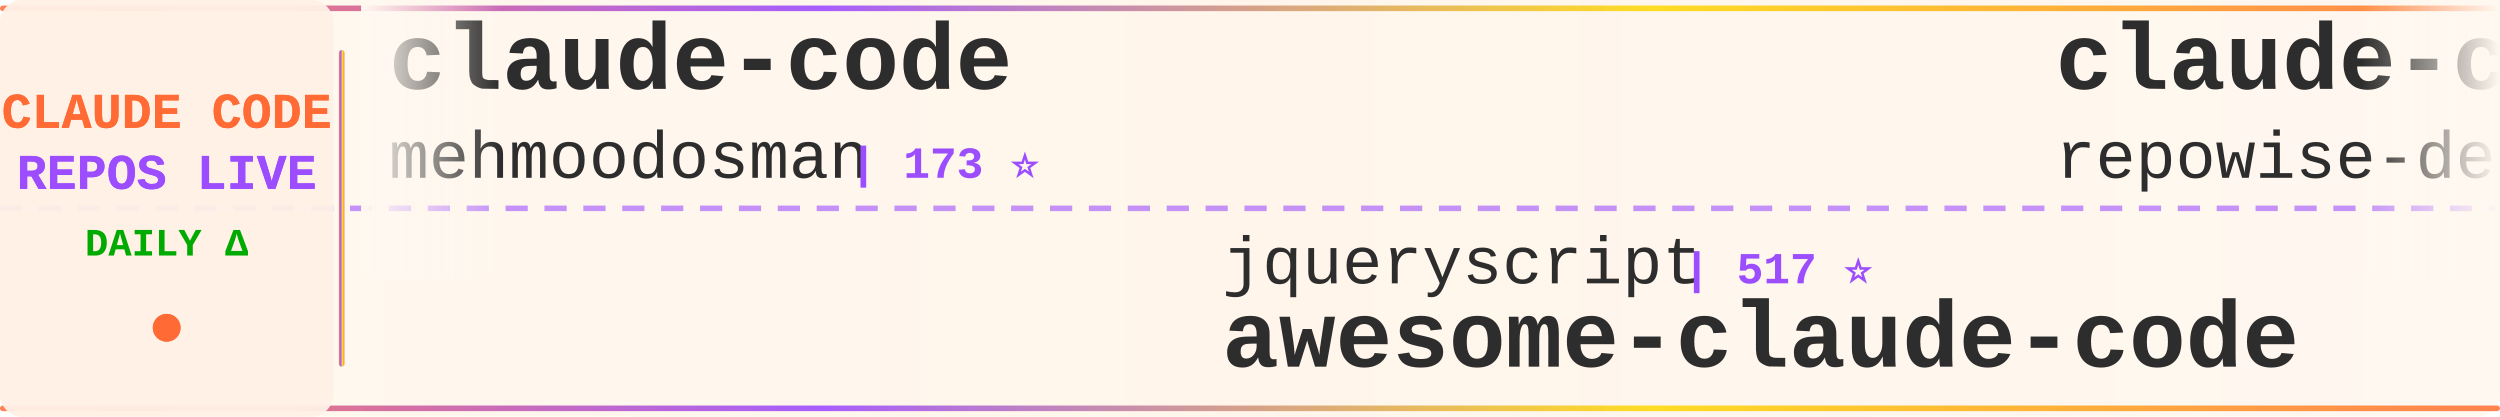
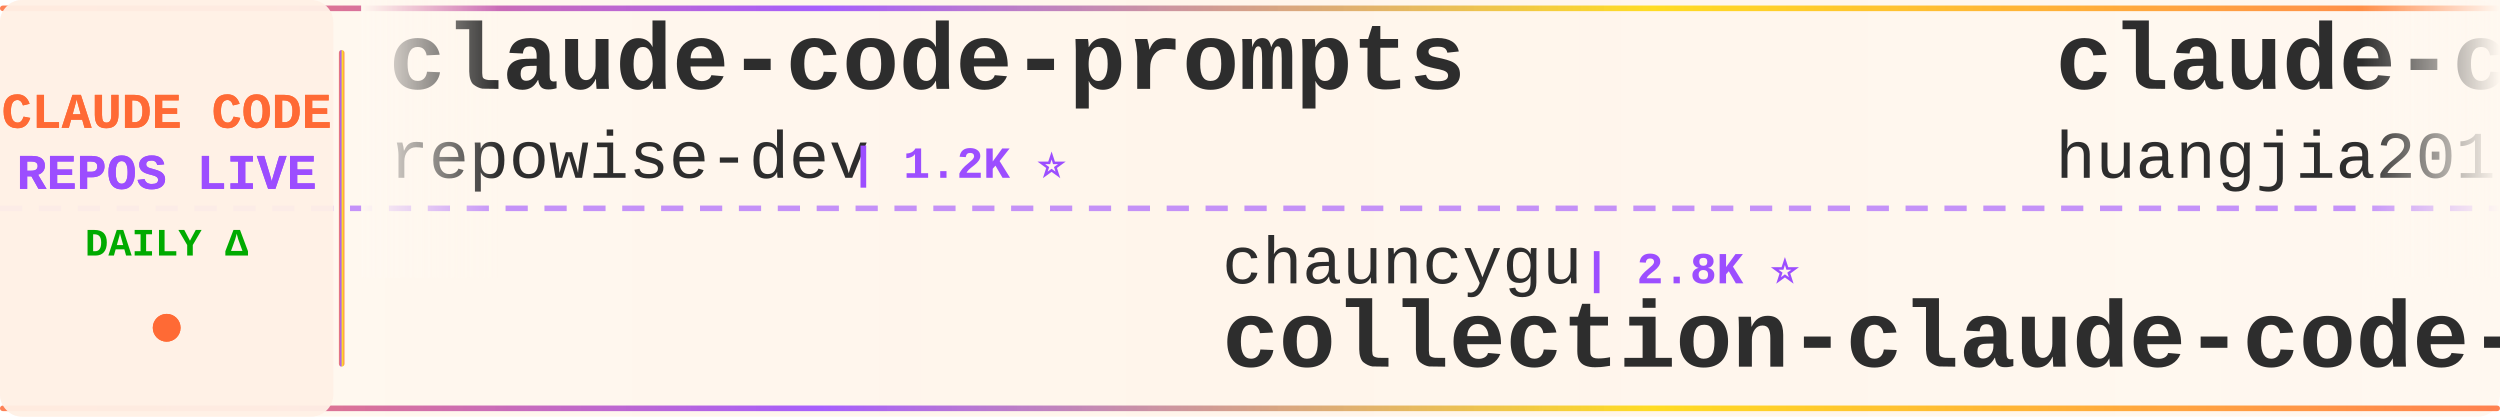
<svg xmlns="http://www.w3.org/2000/svg" width="900" height="150">
  <defs>
    <linearGradient id="tickerBg" x1="0%" y1="0%" x2="100%" y2="0%">
      <stop offset="0%" style="stop-color:#fff8f0;stop-opacity:0.98" />
      <stop offset="50%" style="stop-color:#fff5eb;stop-opacity:1" />
      <stop offset="100%" style="stop-color:#fff8f0;stop-opacity:0.98" />
    </linearGradient>
    <linearGradient id="borderGrad" x1="0%" y1="0%" x2="100%" y2="0%">
      <stop offset="0%" style="stop-color:#FF6B35;stop-opacity:0.85">
        <animate attributeName="stop-opacity" values="0.85;1;0.85" dur="2s" repeatCount="indefinite" />
      </stop>
      <stop offset="33%" style="stop-color:#9C4EFF;stop-opacity:0.9">
        <animate attributeName="stop-opacity" values="0.9;1;0.9" dur="2.2s" repeatCount="indefinite" />
      </stop>
      <stop offset="66%" style="stop-color:#FFD700;stop-opacity:0.85">
        <animate attributeName="stop-opacity" values="0.85;1;0.85" dur="1.8s" repeatCount="indefinite" />
      </stop>
      <stop offset="100%" style="stop-color:#FF6B35;stop-opacity:0.85">
        <animate attributeName="stop-opacity" values="0.85;1;0.85" dur="2s" repeatCount="indefinite" />
      </stop>
    </linearGradient>
    <filter id="textGlow">
      <feGaussianBlur stdDeviation="0.15" result="coloredBlur" />
      <feMerge>
        <feMergeNode in="coloredBlur" />
        <feMergeNode in="SourceGraphic" />
      </feMerge>
    </filter>
    <filter id="metricGlow">
      <feGaussianBlur stdDeviation="0.2" result="coloredBlur" />
      <feMerge>
        <feMergeNode in="coloredBlur" />
        <feMergeNode in="SourceGraphic" />
      </feMerge>
    </filter>
    <linearGradient id="leftFade" x1="0%" y1="0%" x2="100%" y2="0%">
      <stop offset="0%" style="stop-color:#fff8f0;stop-opacity:1" />
      <stop offset="100%" style="stop-color:#fff8f0;stop-opacity:0" />
    </linearGradient>
    <linearGradient id="rightFade" x1="0%" y1="0%" x2="100%" y2="0%">
      <stop offset="0%" style="stop-color:#fff8f0;stop-opacity:0" />
      <stop offset="100%" style="stop-color:#fff8f0;stop-opacity:1" />
    </linearGradient>
  </defs>
  <rect width="900" height="150" fill="url(#tickerBg)" rx="8" />
  <rect x="0" y="2" width="900" height="2" fill="url(#borderGrad)" rx="1" />
  <rect x="0" y="146" width="900" height="2" fill="url(#borderGrad)" rx="1" />
  <line x1="0" y1="75" x2="900" y2="75" stroke="#9C4EFF" stroke-width="2" stroke-dasharray="8 6" opacity="0.6" />
  <rect x="0" y="0" width="120" height="150" fill="#fff0e6" opacity="0.95" rx="8" />
  <text x="60" y="46" font-family="'Courier New', monospace" font-size="18" font-weight="bold" fill="#FF6B35" text-anchor="middle" filter="url(#textGlow)">
    CLAUDE CODE
  </text>
  <text x="60" y="68" font-family="'Courier New', monospace" font-size="18" font-weight="bold" fill="#9C4EFF" text-anchor="middle" filter="url(#textGlow)">
    REPOS LIVE
  </text>
  <text x="60" y="92" font-family="'Courier New', monospace" font-size="14" font-weight="bold" fill="#00aa00" text-anchor="middle">
    DAILY Δ
  </text>
  <circle cx="60" cy="118" r="5" fill="#FF6B35" filter="url(#metricGlow)">
    <animate attributeName="r" values="4;6;4" dur="1.5s" repeatCount="indefinite" />
    <animate attributeName="opacity" values="0.6;1;0.6" dur="1.5s" repeatCount="indefinite" />
  </circle>
  <rect x="122" y="18" width="2" height="114" fill="url(#borderGrad)" rx="1" />
  <clipPath id="tickerClip">
    <rect x="130" y="0" width="770" height="150" />
  </clipPath>
  <g clip-path="url(#tickerClip)">
    <g id="tickerItems">
      <animateTransform attributeName="transform" attributeType="XML" type="translate" from="0 0" to="-3000 0" dur="54s" repeatCount="indefinite" />
      <g transform="translate(0, 0)">
-         <text x="140" y="32" font-family="'Courier New', monospace" font-size="34" font-weight="bold" fill="#2d2d2d">claude-code</text>
-         <text x="140" y="64" font-family="'Courier New', monospace" font-size="24" font-weight="normal" fill="#2d2d2d" opacity="1.0">mehmoodosman</text>
-         <text x="306" y="64" font-family="'Courier New', monospace" font-size="16" font-weight="bold" fill="#9C4EFF"> | 173 ⭐</text>
-       </g>
-       <g transform="translate(300, 0)">
-         <text x="140" y="102" font-family="'Courier New', monospace" font-size="24" font-weight="normal" fill="#2d2d2d" opacity="1.0">jqueryscript</text>
-         <text x="306" y="102" font-family="'Courier New', monospace" font-size="16" font-weight="bold" fill="#9C4EFF"> | 517 ⭐</text>
-         <text x="140" y="132" font-family="'Courier New', monospace" font-size="34" font-weight="bold" fill="#2d2d2d">awesome-claude-code</text>
-       </g>
-       <g transform="translate(600, 0)">
        <text x="140" y="32" font-family="'Courier New', monospace" font-size="34" font-weight="bold" fill="#2d2d2d">claude-code-prompts</text>
        <text x="140" y="64" font-family="'Courier New', monospace" font-size="24" font-weight="normal" fill="#2d2d2d" opacity="1.0">repowise-dev</text>
        <text x="306" y="64" font-family="'Courier New', monospace" font-size="16" font-weight="bold" fill="#9C4EFF"> | 1.2K ⭐</text>
      </g>
+       <g transform="translate(300, 0)">
+         <text x="140" y="102" font-family="'Courier New', monospace" font-size="24" font-weight="normal" fill="#2d2d2d" opacity="1.0">chauncygu</text>
+         <text x="270" y="102" font-family="'Courier New', monospace" font-size="16" font-weight="bold" fill="#9C4EFF"> | 2.8K ⭐</text>
+         <text x="140" y="132" font-family="'Courier New', monospace" font-size="34" font-weight="bold" fill="#2d2d2d">collection-claude-code-s...</text>
+       </g>
+       <g transform="translate(600, 0)">
+         <text x="140" y="32" font-family="'Courier New', monospace" font-size="34" font-weight="bold" fill="#2d2d2d">claude-code-engineering</text>
+         <text x="140" y="64" font-family="'Courier New', monospace" font-size="24" font-weight="normal" fill="#2d2d2d" opacity="1.0">huangjia2019</text>
+         <text x="306" y="64" font-family="'Courier New', monospace" font-size="16" font-weight="bold" fill="#9C4EFF"> | 1.1K ⭐ +1</text>
+       </g>
      <g transform="translate(900, 0)">
-         <text x="140" y="102" font-family="'Courier New', monospace" font-size="24" font-weight="normal" fill="#2d2d2d" opacity="1.0">oboard</text>
-         <text x="234" y="102" font-family="'Courier New', monospace" font-size="16" font-weight="bold" fill="#9C4EFF"> | 3.3K ⭐</text>
-         <text x="140" y="132" font-family="'Courier New', monospace" font-size="34" font-weight="bold" fill="#2d2d2d">claude-code-rev</text>
+         <text x="140" y="102" font-family="'Courier New', monospace" font-size="24" font-weight="normal" fill="#2d2d2d" opacity="1.0">overwirehq</text>
+         <text x="282" y="102" font-family="'Courier New', monospace" font-size="16" font-weight="bold" fill="#9C4EFF"> | 2.8K ⭐</text>
+         <text x="140" y="132" font-family="'Courier New', monospace" font-size="34" font-weight="bold" fill="#2d2d2d">claude-code-telegram</text>
      </g>
      <g transform="translate(1200, 0)">
-         <text x="140" y="32" font-family="'Courier New', monospace" font-size="34" font-weight="bold" fill="#2d2d2d">claude-code-proxy</text>
-         <text x="140" y="64" font-family="'Courier New', monospace" font-size="24" font-weight="normal" fill="#2d2d2d" opacity="1.0">1rgs</text>
-         <text x="210" y="64" font-family="'Courier New', monospace" font-size="16" font-weight="bold" fill="#9C4EFF"> | 3.8K ⭐</text>
+         <text x="140" y="32" font-family="'Courier New', monospace" font-size="34" font-weight="bold" fill="#2d2d2d">claude-code-source-build</text>
+         <text x="140" y="64" font-family="'Courier New', monospace" font-size="24" font-weight="normal" fill="#2d2d2d" opacity="1.0">andrew-kramer-inno</text>
+         <text x="378" y="64" font-family="'Courier New', monospace" font-size="16" font-weight="bold" fill="#9C4EFF"> | 595 ⭐</text>
      </g>
      <g transform="translate(1500, 0)">
-         <text x="140" y="102" font-family="'Courier New', monospace" font-size="24" font-weight="normal" fill="#2d2d2d" opacity="1.0">asgeirtj</text>
-         <text x="258" y="102" font-family="'Courier New', monospace" font-size="16" font-weight="bold" fill="#9C4EFF"> | 68.4K ⭐ +8</text>
-         <text x="140" y="132" font-family="'Courier New', monospace" font-size="34" font-weight="bold" fill="#2d2d2d">system_prompts_leaks</text>
-       </g>
-       <g transform="translate(1800, 0)">
-         <text x="140" y="32" font-family="'Courier New', monospace" font-size="34" font-weight="bold" fill="#2d2d2d">ECC</text>
-         <text x="140" y="64" font-family="'Courier New', monospace" font-size="24" font-weight="normal" fill="#2d2d2d" opacity="1.0">affaan-m</text>
-         <text x="258" y="64" font-family="'Courier New', monospace" font-size="16" font-weight="bold" fill="#9C4EFF"> | 267.6K ⭐ +143</text>
-       </g>
-       <g transform="translate(2100, 0)">
-         <text x="140" y="102" font-family="'Courier New', monospace" font-size="24" font-weight="normal" fill="#2d2d2d" opacity="1.0">kodu-ai</text>
-         <text x="246" y="102" font-family="'Courier New', monospace" font-size="16" font-weight="bold" fill="#9C4EFF"> | 5.2K ⭐</text>
-         <text x="140" y="132" font-family="'Courier New', monospace" font-size="34" font-weight="bold" fill="#2d2d2d">claude-coder</text>
-       </g>
-       <g transform="translate(2400, 0)">
-         <text x="140" y="32" font-family="'Courier New', monospace" font-size="34" font-weight="bold" fill="#2d2d2d">Claude-Code</text>
-         <text x="140" y="64" font-family="'Courier New', monospace" font-size="24" font-weight="normal" fill="#2d2d2d" opacity="1.0">pengchengneo</text>
-         <text x="306" y="64" font-family="'Courier New', monospace" font-size="16" font-weight="bold" fill="#9C4EFF"> | 1.8K ⭐</text>
-       </g>
-       <g transform="translate(2700, 0)">
        <text x="140" y="102" font-family="'Courier New', monospace" font-size="24" font-weight="normal" fill="#2d2d2d" opacity="1.0">anthropics</text>
        <text x="282" y="102" font-family="'Courier New', monospace" font-size="16" font-weight="bold" fill="#9C4EFF"> | 991 ⭐</text>
        <text x="140" y="132" font-family="'Courier New', monospace" font-size="34" font-weight="bold" fill="#2d2d2d">claude-code-base-action</text>
      </g>
+       <g transform="translate(1800, 0)">
+         <text x="140" y="32" font-family="'Courier New', monospace" font-size="34" font-weight="bold" fill="#2d2d2d">pi-vs-claude-code</text>
+         <text x="140" y="64" font-family="'Courier New', monospace" font-size="24" font-weight="normal" fill="#2d2d2d" opacity="1.0">disler</text>
+         <text x="234" y="64" font-family="'Courier New', monospace" font-size="16" font-weight="bold" fill="#9C4EFF"> | 1.7K ⭐ +1</text>
+       </g>
+       <g transform="translate(2100, 0)">
+         <text x="140" y="102" font-family="'Courier New', monospace" font-size="24" font-weight="normal" fill="#2d2d2d" opacity="1.0">krusemediallc</text>
+         <text x="318" y="102" font-family="'Courier New', monospace" font-size="16" font-weight="bold" fill="#9C4EFF"> | 1.5K ⭐ +2</text>
+         <text x="140" y="132" font-family="'Courier New', monospace" font-size="34" font-weight="bold" fill="#2d2d2d">arcads-claude-code</text>
+       </g>
+       <g transform="translate(2400, 0)">
+         <text x="140" y="32" font-family="'Courier New', monospace" font-size="34" font-weight="bold" fill="#2d2d2d">claude-code-showcase</text>
+         <text x="140" y="64" font-family="'Courier New', monospace" font-size="24" font-weight="normal" fill="#2d2d2d" opacity="1.0">ChrisWiles</text>
+         <text x="282" y="64" font-family="'Courier New', monospace" font-size="16" font-weight="bold" fill="#9C4EFF"> | 6.1K ⭐ -1</text>
+       </g>
+       <g transform="translate(2700, 0)">
+         <text x="140" y="102" font-family="'Courier New', monospace" font-size="24" font-weight="normal" fill="#2d2d2d" opacity="1.0">darcyegb</text>
+         <text x="258" y="102" font-family="'Courier New', monospace" font-size="16" font-weight="bold" fill="#9C4EFF"> | 768 ⭐</text>
+         <text x="140" y="132" font-family="'Courier New', monospace" font-size="34" font-weight="bold" fill="#2d2d2d">ClaudeCodeAgents</text>
+       </g>
      <g transform="translate(3000, 0)">
-         <text x="140" y="32" font-family="'Courier New', monospace" font-size="34" font-weight="bold" fill="#2d2d2d">claude-code</text>
-         <text x="140" y="64" font-family="'Courier New', monospace" font-size="24" font-weight="normal" fill="#2d2d2d" opacity="1.0">mehmoodosman</text>
-         <text x="306" y="64" font-family="'Courier New', monospace" font-size="16" font-weight="bold" fill="#9C4EFF"> | 173 ⭐</text>
-       </g>
-       <g transform="translate(3300, 0)">
-         <text x="140" y="102" font-family="'Courier New', monospace" font-size="24" font-weight="normal" fill="#2d2d2d" opacity="1.0">jqueryscript</text>
-         <text x="306" y="102" font-family="'Courier New', monospace" font-size="16" font-weight="bold" fill="#9C4EFF"> | 517 ⭐</text>
-         <text x="140" y="132" font-family="'Courier New', monospace" font-size="34" font-weight="bold" fill="#2d2d2d">awesome-claude-code</text>
-       </g>
-       <g transform="translate(3600, 0)">
        <text x="140" y="32" font-family="'Courier New', monospace" font-size="34" font-weight="bold" fill="#2d2d2d">claude-code-prompts</text>
        <text x="140" y="64" font-family="'Courier New', monospace" font-size="24" font-weight="normal" fill="#2d2d2d" opacity="1.0">repowise-dev</text>
        <text x="306" y="64" font-family="'Courier New', monospace" font-size="16" font-weight="bold" fill="#9C4EFF"> | 1.2K ⭐</text>
      </g>
+       <g transform="translate(3300, 0)">
+         <text x="140" y="102" font-family="'Courier New', monospace" font-size="24" font-weight="normal" fill="#2d2d2d" opacity="1.0">chauncygu</text>
+         <text x="270" y="102" font-family="'Courier New', monospace" font-size="16" font-weight="bold" fill="#9C4EFF"> | 2.8K ⭐</text>
+         <text x="140" y="132" font-family="'Courier New', monospace" font-size="34" font-weight="bold" fill="#2d2d2d">collection-claude-code-s...</text>
+       </g>
+       <g transform="translate(3600, 0)">
+         <text x="140" y="32" font-family="'Courier New', monospace" font-size="34" font-weight="bold" fill="#2d2d2d">claude-code-engineering</text>
+         <text x="140" y="64" font-family="'Courier New', monospace" font-size="24" font-weight="normal" fill="#2d2d2d" opacity="1.0">huangjia2019</text>
+         <text x="306" y="64" font-family="'Courier New', monospace" font-size="16" font-weight="bold" fill="#9C4EFF"> | 1.1K ⭐ +1</text>
+       </g>
      <g transform="translate(3900, 0)">
-         <text x="140" y="102" font-family="'Courier New', monospace" font-size="24" font-weight="normal" fill="#2d2d2d" opacity="1.0">oboard</text>
-         <text x="234" y="102" font-family="'Courier New', monospace" font-size="16" font-weight="bold" fill="#9C4EFF"> | 3.3K ⭐</text>
-         <text x="140" y="132" font-family="'Courier New', monospace" font-size="34" font-weight="bold" fill="#2d2d2d">claude-code-rev</text>
+         <text x="140" y="102" font-family="'Courier New', monospace" font-size="24" font-weight="normal" fill="#2d2d2d" opacity="1.0">overwirehq</text>
+         <text x="282" y="102" font-family="'Courier New', monospace" font-size="16" font-weight="bold" fill="#9C4EFF"> | 2.8K ⭐</text>
+         <text x="140" y="132" font-family="'Courier New', monospace" font-size="34" font-weight="bold" fill="#2d2d2d">claude-code-telegram</text>
      </g>
    </g>
  </g>
  <rect x="130" y="0" width="50" height="100" fill="url(#leftFade)" />
  <rect x="850" y="0" width="50" height="100" fill="url(#rightFade)" />
</svg>
